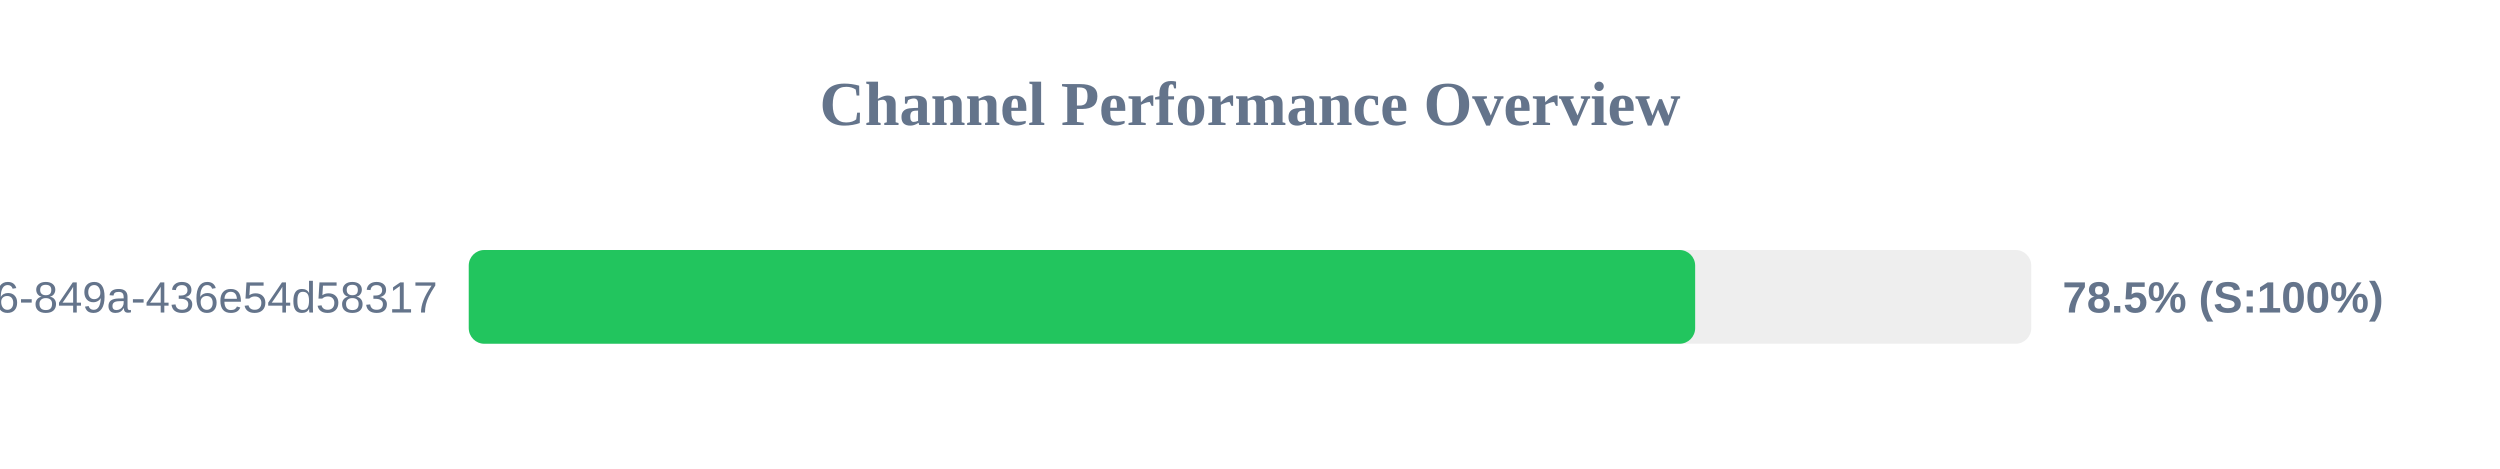
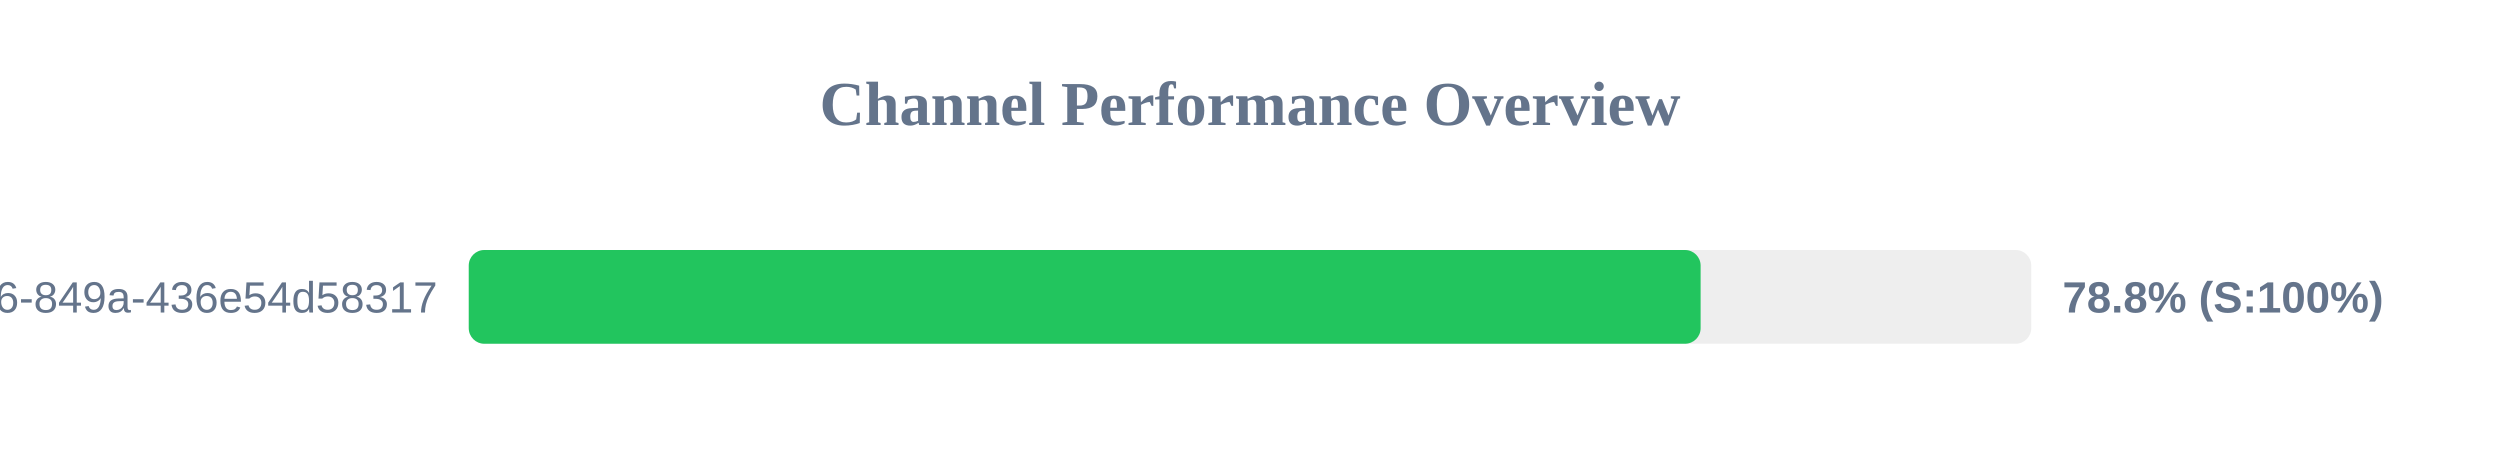
<svg xmlns="http://www.w3.org/2000/svg" width="800" height="150" version="1.1">
  <style>
        .row { font: 14px Arial; fill: #64748b; }
        .score { font: bold 14px Arial; fill: #64748b; }
    </style>
  <text x="400" y="40" text-anchor="middle" font-size="20px" font-weight="bold" fill="#64748b">Channel Performance Overview</text>
  <rect x="150" y="80" width="500" height="30" fill="#eee" rx="5" />
-   <rect x="150" y="80" width="392.45" height="30" fill="#22c55e" rx="5" />
+   <rect x="150" y="80" width="394.2" height="30" fill="#22c55e" rx="5" />
  <text x="140" y="100" text-anchor="end" class="row">?uuid=29fbd51f-03c8-4d76-849a-436e54d58317</text>
-   <text x="660" y="100" text-anchor="start" class="score">78.5% (S:100%)</text>
+   <text x="660" y="100" text-anchor="start" class="score">78.8% (S:100%)</text>
</svg>
